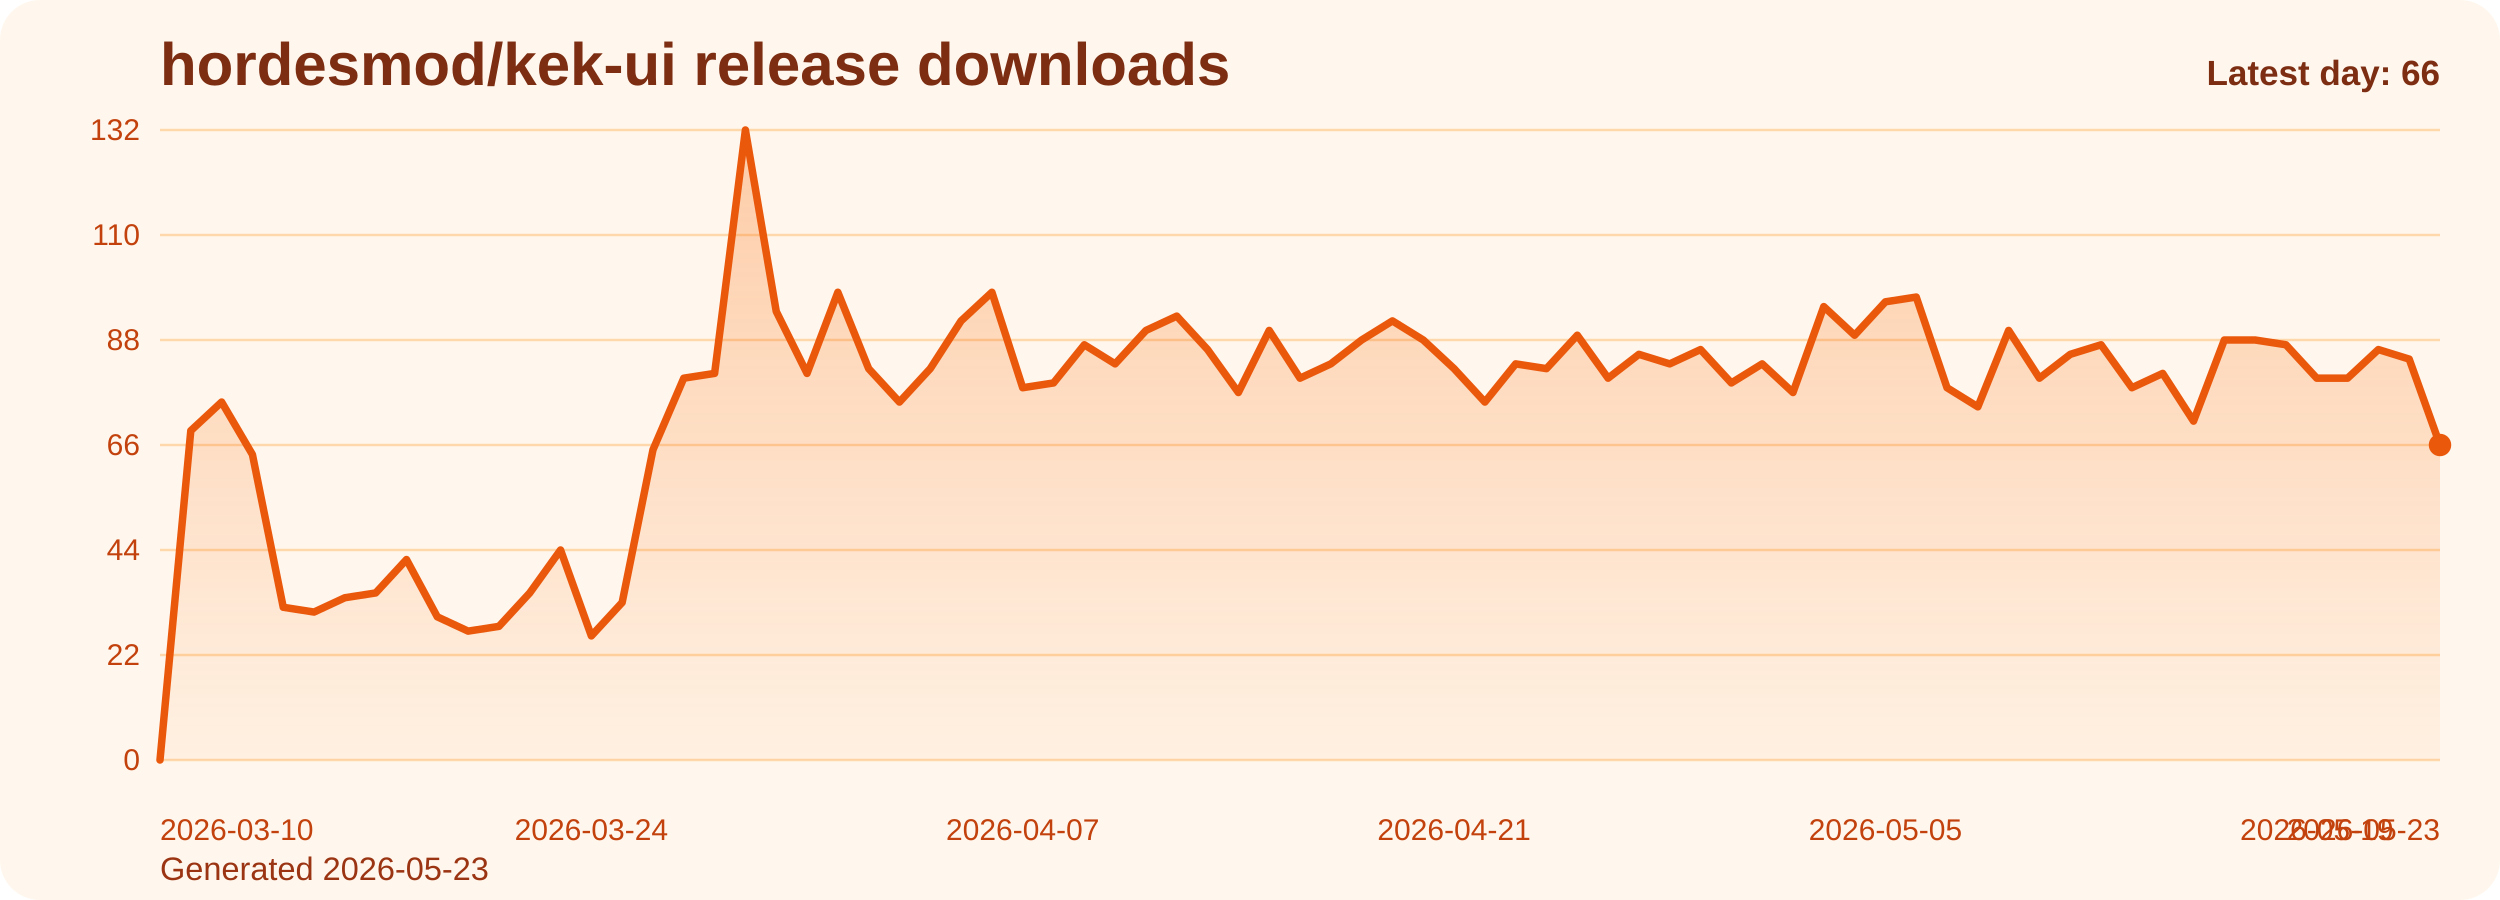
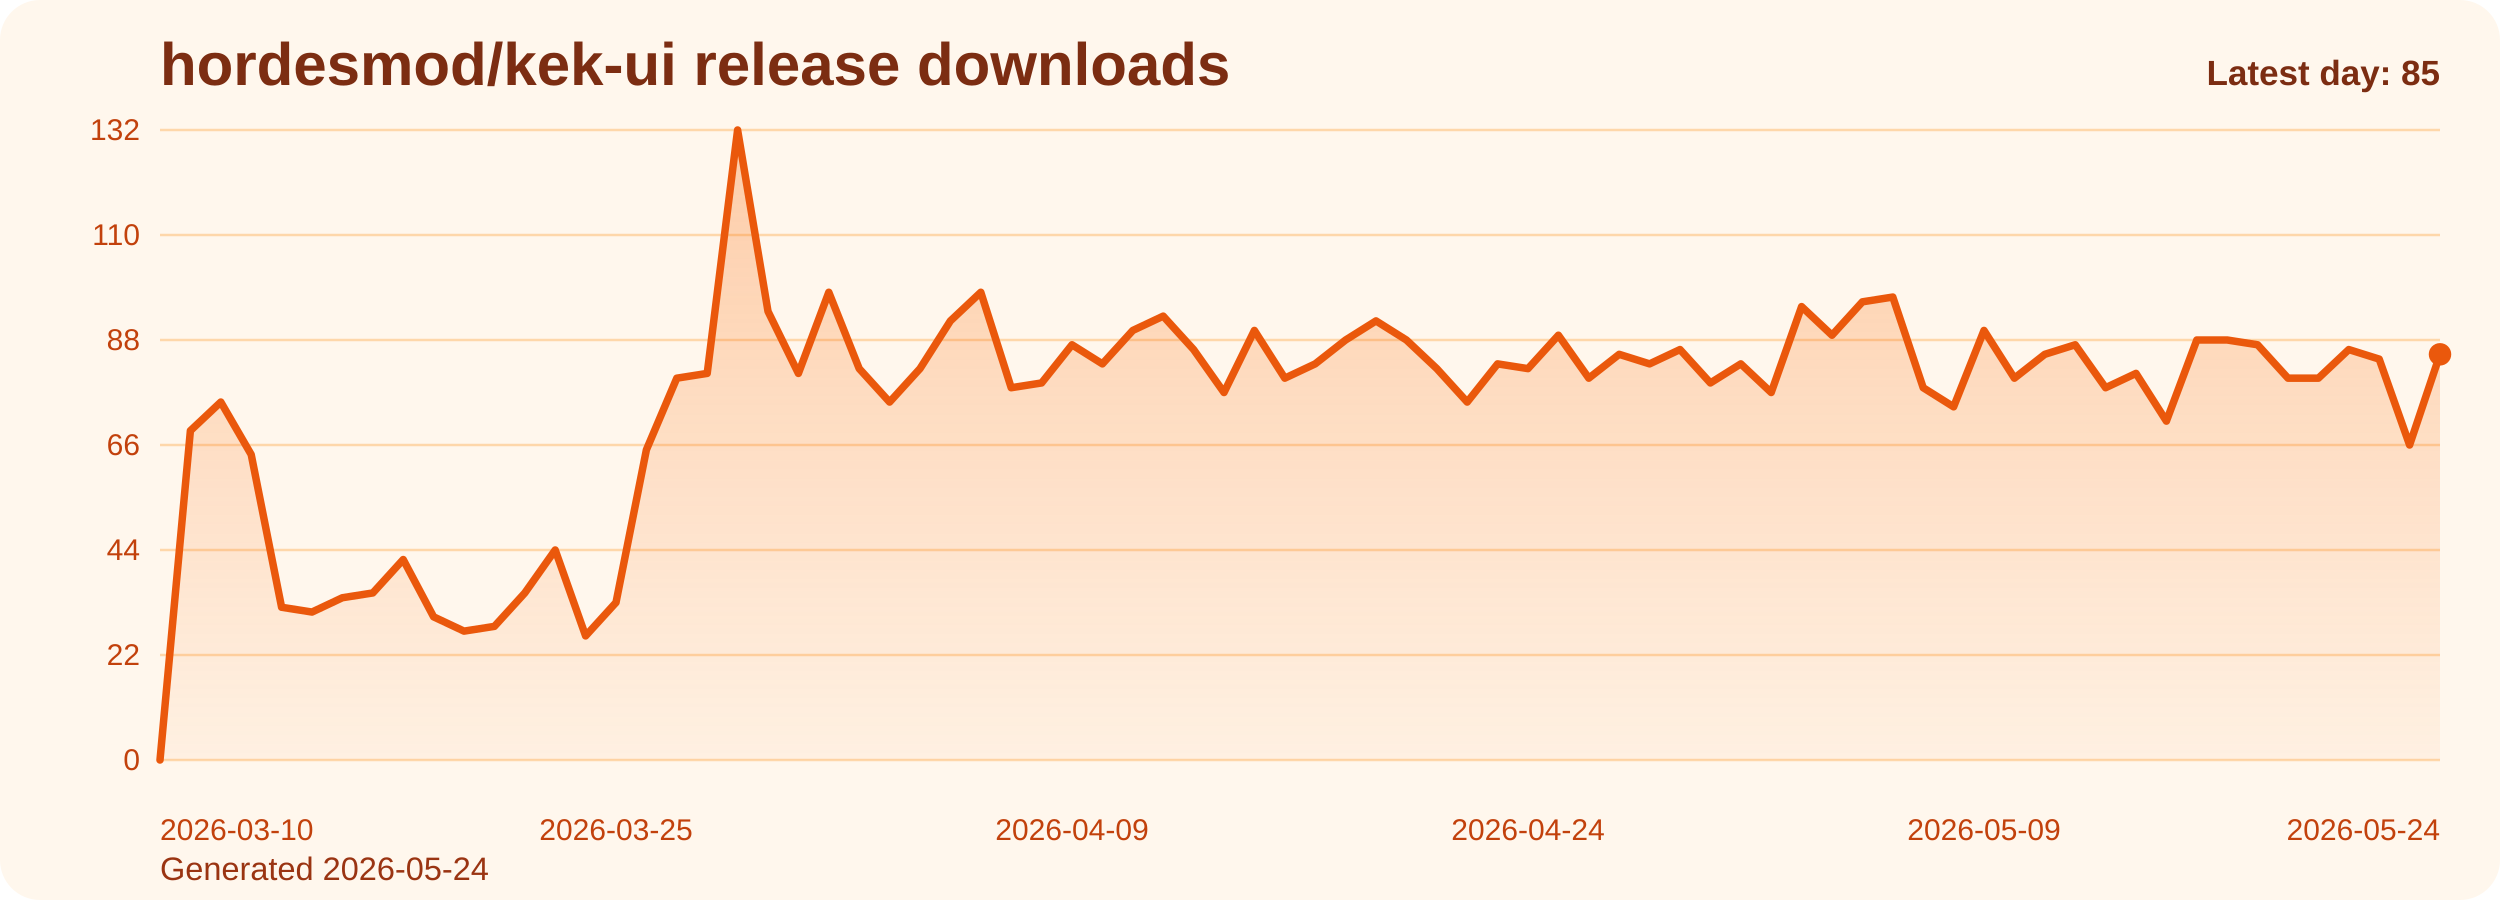
<svg xmlns="http://www.w3.org/2000/svg" viewBox="0 0 1000 360" role="img" aria-label="hordesmod/kek-ui release downloads chart">
  <defs>
    <linearGradient id="fill-daily-orange" x1="0" y1="0" x2="0" y2="1">
      <stop offset="0%" stop-color="#f97316" stop-opacity="0.32" />
      <stop offset="100%" stop-color="#f97316" stop-opacity="0.05" />
    </linearGradient>
    <style>
      .bg { fill: #fff7ed; }
      .title { font: 700 24px Arial, sans-serif; fill: #7c2d12; }
      .sub { font: 400 13px Arial, sans-serif; fill: #9a3412; }
      .grid { stroke: #fed7aa; stroke-width: 1; }
      .axis { font: 400 12px Arial, sans-serif; fill: #c2410c; }
      .line { fill: none; stroke: #ea580c; stroke-width: 3; stroke-linecap: round; stroke-linejoin: round; }
      .dot { fill: #ea580c; }
      .value { font: 600 11px Arial, sans-serif; fill: #9a3412; }
      .latest { font: 700 14px Arial, sans-serif; fill: #7c2d12; }
    </style>
  </defs>
  <rect class="bg" x="0" y="0" width="1000" height="360" rx="16" />
  <text class="title" x="64" y="34">hordesmod/kek-ui release downloads</text>
-   <text class="sub" x="64" y="352">Generated 2026-05-23</text>
+   <text class="sub" x="64" y="352">Generated 2026-05-24</text>
  <line x1="64" y1="52.00" x2="976" y2="52.00" class="grid" />
  <text x="56" y="56.00" text-anchor="end" class="axis">132</text>
  <line x1="64" y1="94.00" x2="976" y2="94.00" class="grid" />
  <text x="56" y="98.00" text-anchor="end" class="axis">110</text>
  <line x1="64" y1="136.00" x2="976" y2="136.00" class="grid" />
  <text x="56" y="140.00" text-anchor="end" class="axis">88</text>
  <line x1="64" y1="178.00" x2="976" y2="178.00" class="grid" />
  <text x="56" y="182.00" text-anchor="end" class="axis">66</text>
  <line x1="64" y1="220.00" x2="976" y2="220.00" class="grid" />
  <text x="56" y="224.00" text-anchor="end" class="axis">44</text>
  <line x1="64" y1="262.00" x2="976" y2="262.00" class="grid" />
  <text x="56" y="266.00" text-anchor="end" class="axis">22</text>
  <line x1="64" y1="304.00" x2="976" y2="304.00" class="grid" />
  <text x="56" y="308.00" text-anchor="end" class="axis">0</text>
-   <path d="M 64.00 304 L 64.00 304.00 L 76.32 172.27 L 88.65 160.82 L 100.97 181.82 L 113.30 242.91 L 125.62 244.82 L 137.95 239.09 L 150.27 237.18 L 162.59 223.82 L 174.92 246.73 L 187.24 252.45 L 199.57 250.55 L 211.89 237.18 L 224.22 220.00 L 236.54 254.36 L 248.86 241.00 L 261.19 179.91 L 273.51 151.27 L 285.84 149.36 L 298.16 52.00 L 310.49 124.55 L 322.81 149.36 L 335.14 116.91 L 347.46 147.45 L 359.78 160.82 L 372.11 147.45 L 384.43 128.36 L 396.76 116.91 L 409.08 155.09 L 421.41 153.18 L 433.73 137.91 L 446.05 145.55 L 458.38 132.18 L 470.70 126.45 L 483.03 139.82 L 495.35 157.00 L 507.68 132.18 L 520.00 151.27 L 532.32 145.55 L 544.65 136.00 L 556.97 128.36 L 569.30 136.00 L 581.62 147.45 L 593.95 160.82 L 606.27 145.55 L 618.59 147.45 L 630.92 134.09 L 643.24 151.27 L 655.57 141.73 L 667.89 145.55 L 680.22 139.82 L 692.54 153.18 L 704.86 145.55 L 717.19 157.00 L 729.51 122.64 L 741.84 134.09 L 754.16 120.73 L 766.49 118.82 L 778.81 155.09 L 791.14 162.73 L 803.46 132.18 L 815.78 151.27 L 828.11 141.73 L 840.43 137.91 L 852.76 155.09 L 865.08 149.36 L 877.41 168.45 L 889.73 136.00 L 902.05 136.00 L 914.38 137.91 L 926.70 151.27 L 939.03 151.27 L 951.35 139.82 L 963.68 143.64 L 976.00 178.00 L 976.00 304 Z" fill="url(#fill-daily-orange)" />
-   <polyline class="line" points="64.00,304.00 76.32,172.27 88.65,160.82 100.97,181.82 113.30,242.91 125.62,244.82 137.95,239.09 150.27,237.18 162.59,223.82 174.92,246.73 187.24,252.45 199.57,250.55 211.89,237.18 224.22,220.00 236.54,254.36 248.86,241.00 261.19,179.91 273.51,151.27 285.84,149.36 298.16,52.00 310.49,124.55 322.81,149.36 335.14,116.91 347.46,147.45 359.78,160.82 372.11,147.45 384.43,128.36 396.76,116.91 409.08,155.09 421.41,153.18 433.73,137.91 446.05,145.55 458.38,132.18 470.70,126.45 483.03,139.82 495.35,157.00 507.68,132.18 520.00,151.27 532.32,145.55 544.65,136.00 556.97,128.36 569.30,136.00 581.62,147.45 593.95,160.82 606.27,145.55 618.59,147.45 630.92,134.09 643.24,151.27 655.57,141.73 667.89,145.55 680.22,139.82 692.54,153.18 704.86,145.55 717.19,157.00 729.51,122.64 741.84,134.09 754.16,120.73 766.49,118.82 778.81,155.09 791.14,162.73 803.46,132.18 815.78,151.27 828.11,141.73 840.43,137.91 852.76,155.09 865.08,149.36 877.41,168.45 889.73,136.00 902.05,136.00 914.38,137.91 926.70,151.27 939.03,151.27 951.35,139.82 963.68,143.64 976.00,178.00" />
-   <circle class="dot" cx="976.00" cy="178.00" r="4.5" />
+   <path d="M 64.00 304 L 64.00 304.00 L 76.16 172.27 L 88.32 160.82 L 100.48 181.82 L 112.64 242.91 L 124.80 244.82 L 136.96 239.09 L 149.12 237.18 L 161.28 223.82 L 173.44 246.73 L 185.60 252.45 L 197.76 250.55 L 209.92 237.18 L 222.08 220.00 L 234.24 254.36 L 246.40 241.00 L 258.56 179.91 L 270.72 151.27 L 282.88 149.36 L 295.04 52.00 L 307.20 124.55 L 319.36 149.36 L 331.52 116.91 L 343.68 147.45 L 355.84 160.82 L 368.00 147.45 L 380.16 128.36 L 392.32 116.91 L 404.48 155.09 L 416.64 153.18 L 428.80 137.91 L 440.96 145.55 L 453.12 132.18 L 465.28 126.45 L 477.44 139.82 L 489.60 157.00 L 501.76 132.18 L 513.92 151.27 L 526.08 145.55 L 538.24 136.00 L 550.40 128.36 L 562.56 136.00 L 574.72 147.45 L 586.88 160.82 L 599.04 145.55 L 611.20 147.45 L 623.36 134.09 L 635.52 151.27 L 647.68 141.73 L 659.84 145.55 L 672.00 139.82 L 684.16 153.18 L 696.32 145.55 L 708.48 157.00 L 720.64 122.64 L 732.80 134.09 L 744.96 120.73 L 757.12 118.82 L 769.28 155.09 L 781.44 162.73 L 793.60 132.18 L 805.76 151.27 L 817.92 141.73 L 830.08 137.91 L 842.24 155.09 L 854.40 149.36 L 866.56 168.45 L 878.72 136.00 L 890.88 136.00 L 903.04 137.91 L 915.20 151.27 L 927.36 151.27 L 939.52 139.82 L 951.68 143.64 L 963.84 178.00 L 976.00 141.73 L 976.00 304 Z" fill="url(#fill-daily-orange)" />
+   <polyline class="line" points="64.00,304.00 76.16,172.27 88.32,160.82 100.48,181.82 112.64,242.91 124.80,244.82 136.96,239.09 149.12,237.18 161.28,223.82 173.44,246.73 185.60,252.45 197.76,250.55 209.92,237.18 222.08,220.00 234.24,254.36 246.40,241.00 258.56,179.91 270.72,151.27 282.88,149.36 295.04,52.00 307.20,124.55 319.36,149.36 331.52,116.91 343.68,147.45 355.84,160.82 368.00,147.45 380.16,128.36 392.32,116.91 404.48,155.09 416.64,153.18 428.80,137.91 440.96,145.55 453.12,132.18 465.28,126.45 477.44,139.82 489.60,157.00 501.76,132.18 513.92,151.27 526.08,145.55 538.24,136.00 550.40,128.36 562.56,136.00 574.72,147.45 586.88,160.82 599.04,145.55 611.20,147.45 623.36,134.09 635.52,151.27 647.68,141.73 659.84,145.55 672.00,139.82 684.16,153.18 696.32,145.55 708.48,157.00 720.64,122.64 732.80,134.09 744.96,120.73 757.12,118.82 769.28,155.09 781.44,162.73 793.60,132.18 805.76,151.27 817.92,141.73 830.08,137.91 842.24,155.09 854.40,149.36 866.56,168.45 878.72,136.00 890.88,136.00 903.04,137.91 915.20,151.27 927.36,151.27 939.52,139.82 951.68,143.64 963.84,178.00 976.00,141.73" />
+   <circle class="dot" cx="976.00" cy="141.73" r="4.5" />
  <text class="axis" x="64.00" y="336" text-anchor="start">2026-03-10</text>
-   <text class="axis" x="236.54" y="336" text-anchor="middle">2026-03-24</text>
-   <text class="axis" x="409.08" y="336" text-anchor="middle">2026-04-07</text>
-   <text class="axis" x="581.62" y="336" text-anchor="middle">2026-04-21</text>
-   <text class="axis" x="754.16" y="336" text-anchor="middle">2026-05-05</text>
-   <text class="axis" x="926.70" y="336" text-anchor="middle">2026-05-19</text>
-   <text class="axis" x="976.00" y="336" text-anchor="end">2026-05-23</text>
-   <text class="latest" x="976" y="34" text-anchor="end">Latest day: 66</text>
+   <text class="axis" x="246.40" y="336" text-anchor="middle">2026-03-25</text>
+   <text class="axis" x="428.80" y="336" text-anchor="middle">2026-04-09</text>
+   <text class="axis" x="611.20" y="336" text-anchor="middle">2026-04-24</text>
+   <text class="axis" x="793.60" y="336" text-anchor="middle">2026-05-09</text>
+   <text class="axis" x="976.00" y="336" text-anchor="end">2026-05-24</text>
+   <text class="latest" x="976" y="34" text-anchor="end">Latest day: 85</text>
</svg>
